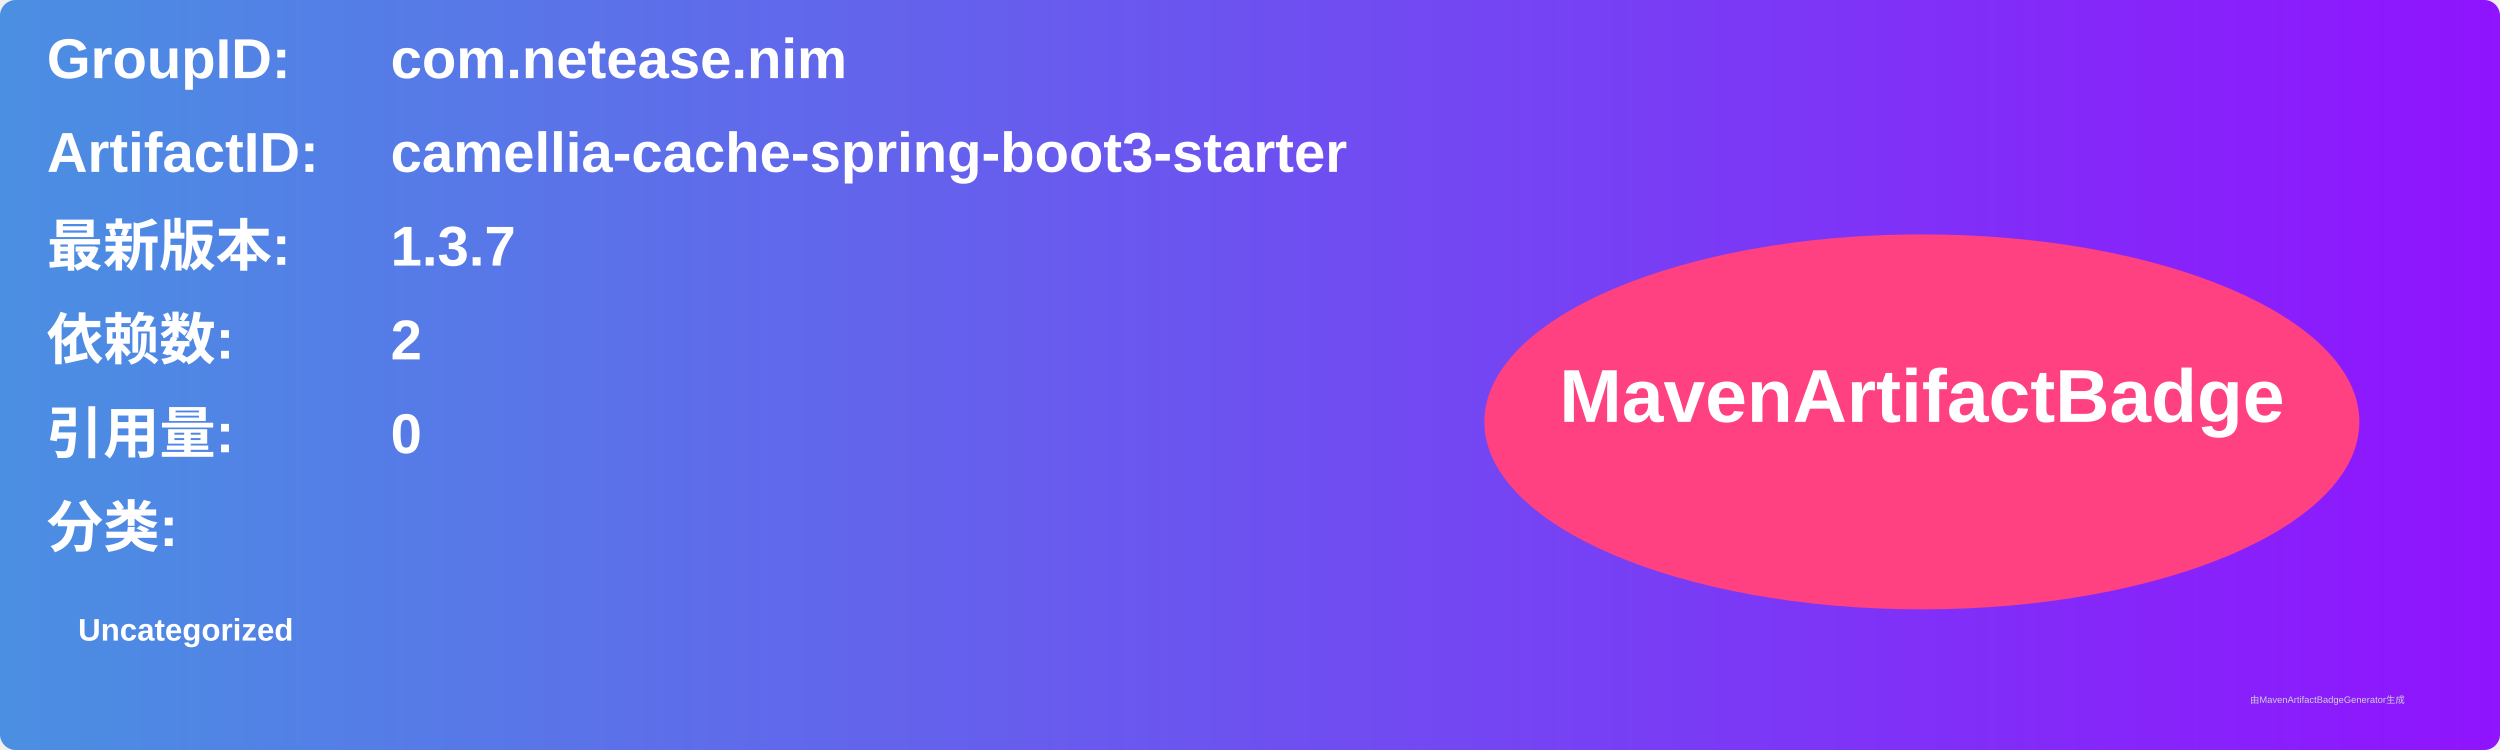
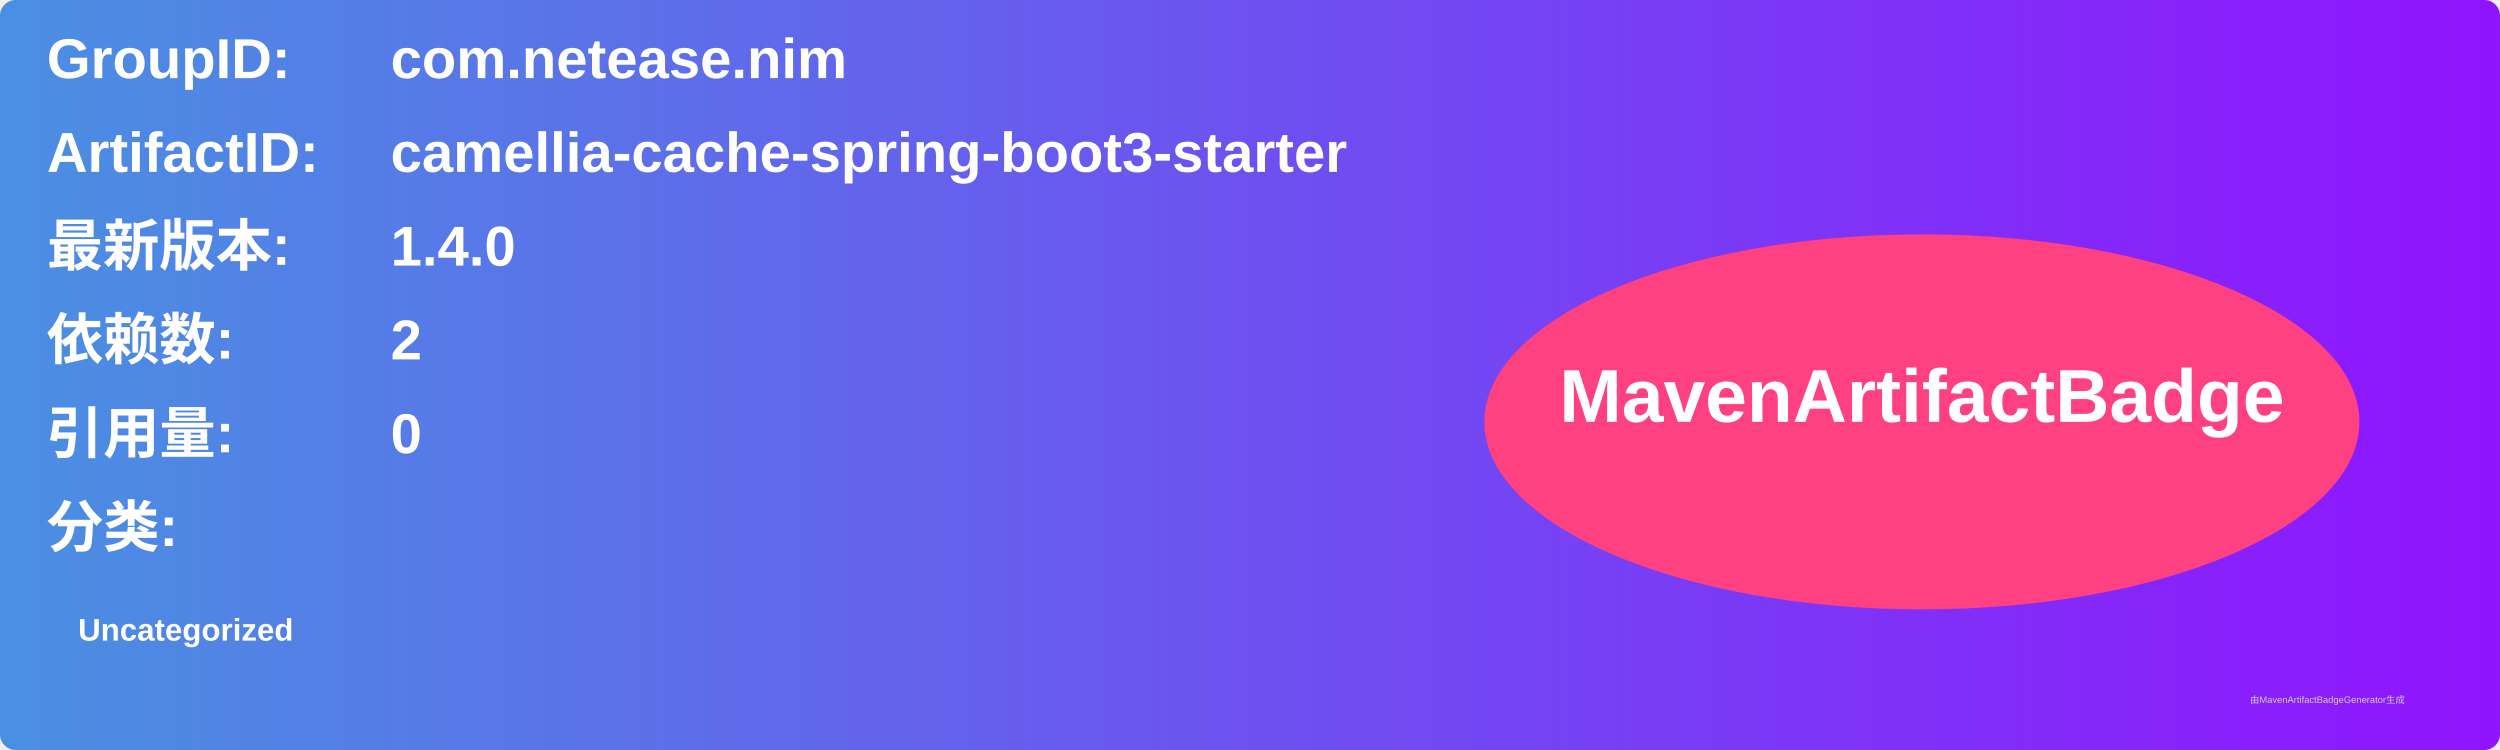
<svg xmlns="http://www.w3.org/2000/svg" width="800" height="240" viewBox="0 0 800 240">
  <linearGradient id="grad" x1="0%" y1="0%" x2="100%" y2="0%">
    <stop offset="0%" stop-color="#4a90e2" />
    <stop offset="100%" stop-color="#9013fe" />
  </linearGradient>
  <rect width="100%" height="100%" rx="5" ry="5" fill="url(#grad)" />
  <g transform="translate(15, 15)">
    <text x="0" y="10" font-family="Arial" font-size="18" fill="white" font-weight="bold" width="260">GroupID:</text>
    <text x="110" y="10" font-family="Arial" font-size="18" fill="white" font-weight="bold" width="460">com.netease.nim</text>
    <text x="0" y="40" font-family="Arial" font-size="18" fill="white" font-weight="bold" width="260">ArtifactID:</text>
    <text x="110" y="40" font-family="Arial" font-size="18" fill="white" font-weight="bold" width="460">camellia-cache-spring-boot3-starter</text>
    <text x="0" y="70" font-family="Arial" font-size="18" fill="white" font-weight="bold">最新版本:</text>
    <text x="110" y="70" font-family="Arial" font-size="18" fill="white" font-weight="bold">
-       <tspan font-weight="bold">1.3.7</tspan>
+       <tspan font-weight="bold">1.4.0</tspan>
    </text>
    <text x="0" y="100" font-family="Arial" font-size="18" fill="white" font-weight="bold">依赖数: </text>
    <text x="110" y="100" font-family="Arial" font-size="18" fill="white">
      <tspan font-weight="bold">2</tspan>
    </text>
    <text x="0" y="130" font-family="Arial" font-size="18" fill="white" font-weight="bold">引用量: </text>
    <text x="110" y="130" font-family="Arial" font-size="18" fill="white">
      <tspan font-weight="bold">0</tspan>
    </text>
    <text x="0" y="160" font-family="Arial" font-size="18" fill="white" font-weight="bold">分类:</text>
    <text x="10" y="190" font-family="Arial" font-size="10" fill="white">
      <tspan font-weight="bold">Uncategorized</tspan>
    </text>
    <ellipse cx="600" cy="120" rx="140" ry="60" fill="#ff4081" />
    <text x="600" y="120" text-anchor="middle" font-family="Arial" font-size="24" fill="white" font-weight="bold">MavenArtifactBadge</text>
  </g>
  <text x="720" y="225" font-family="Arial" font-size="3" fill="#d0d0d0">由MavenArtifactBadgeGenerator生成</text>
</svg>
